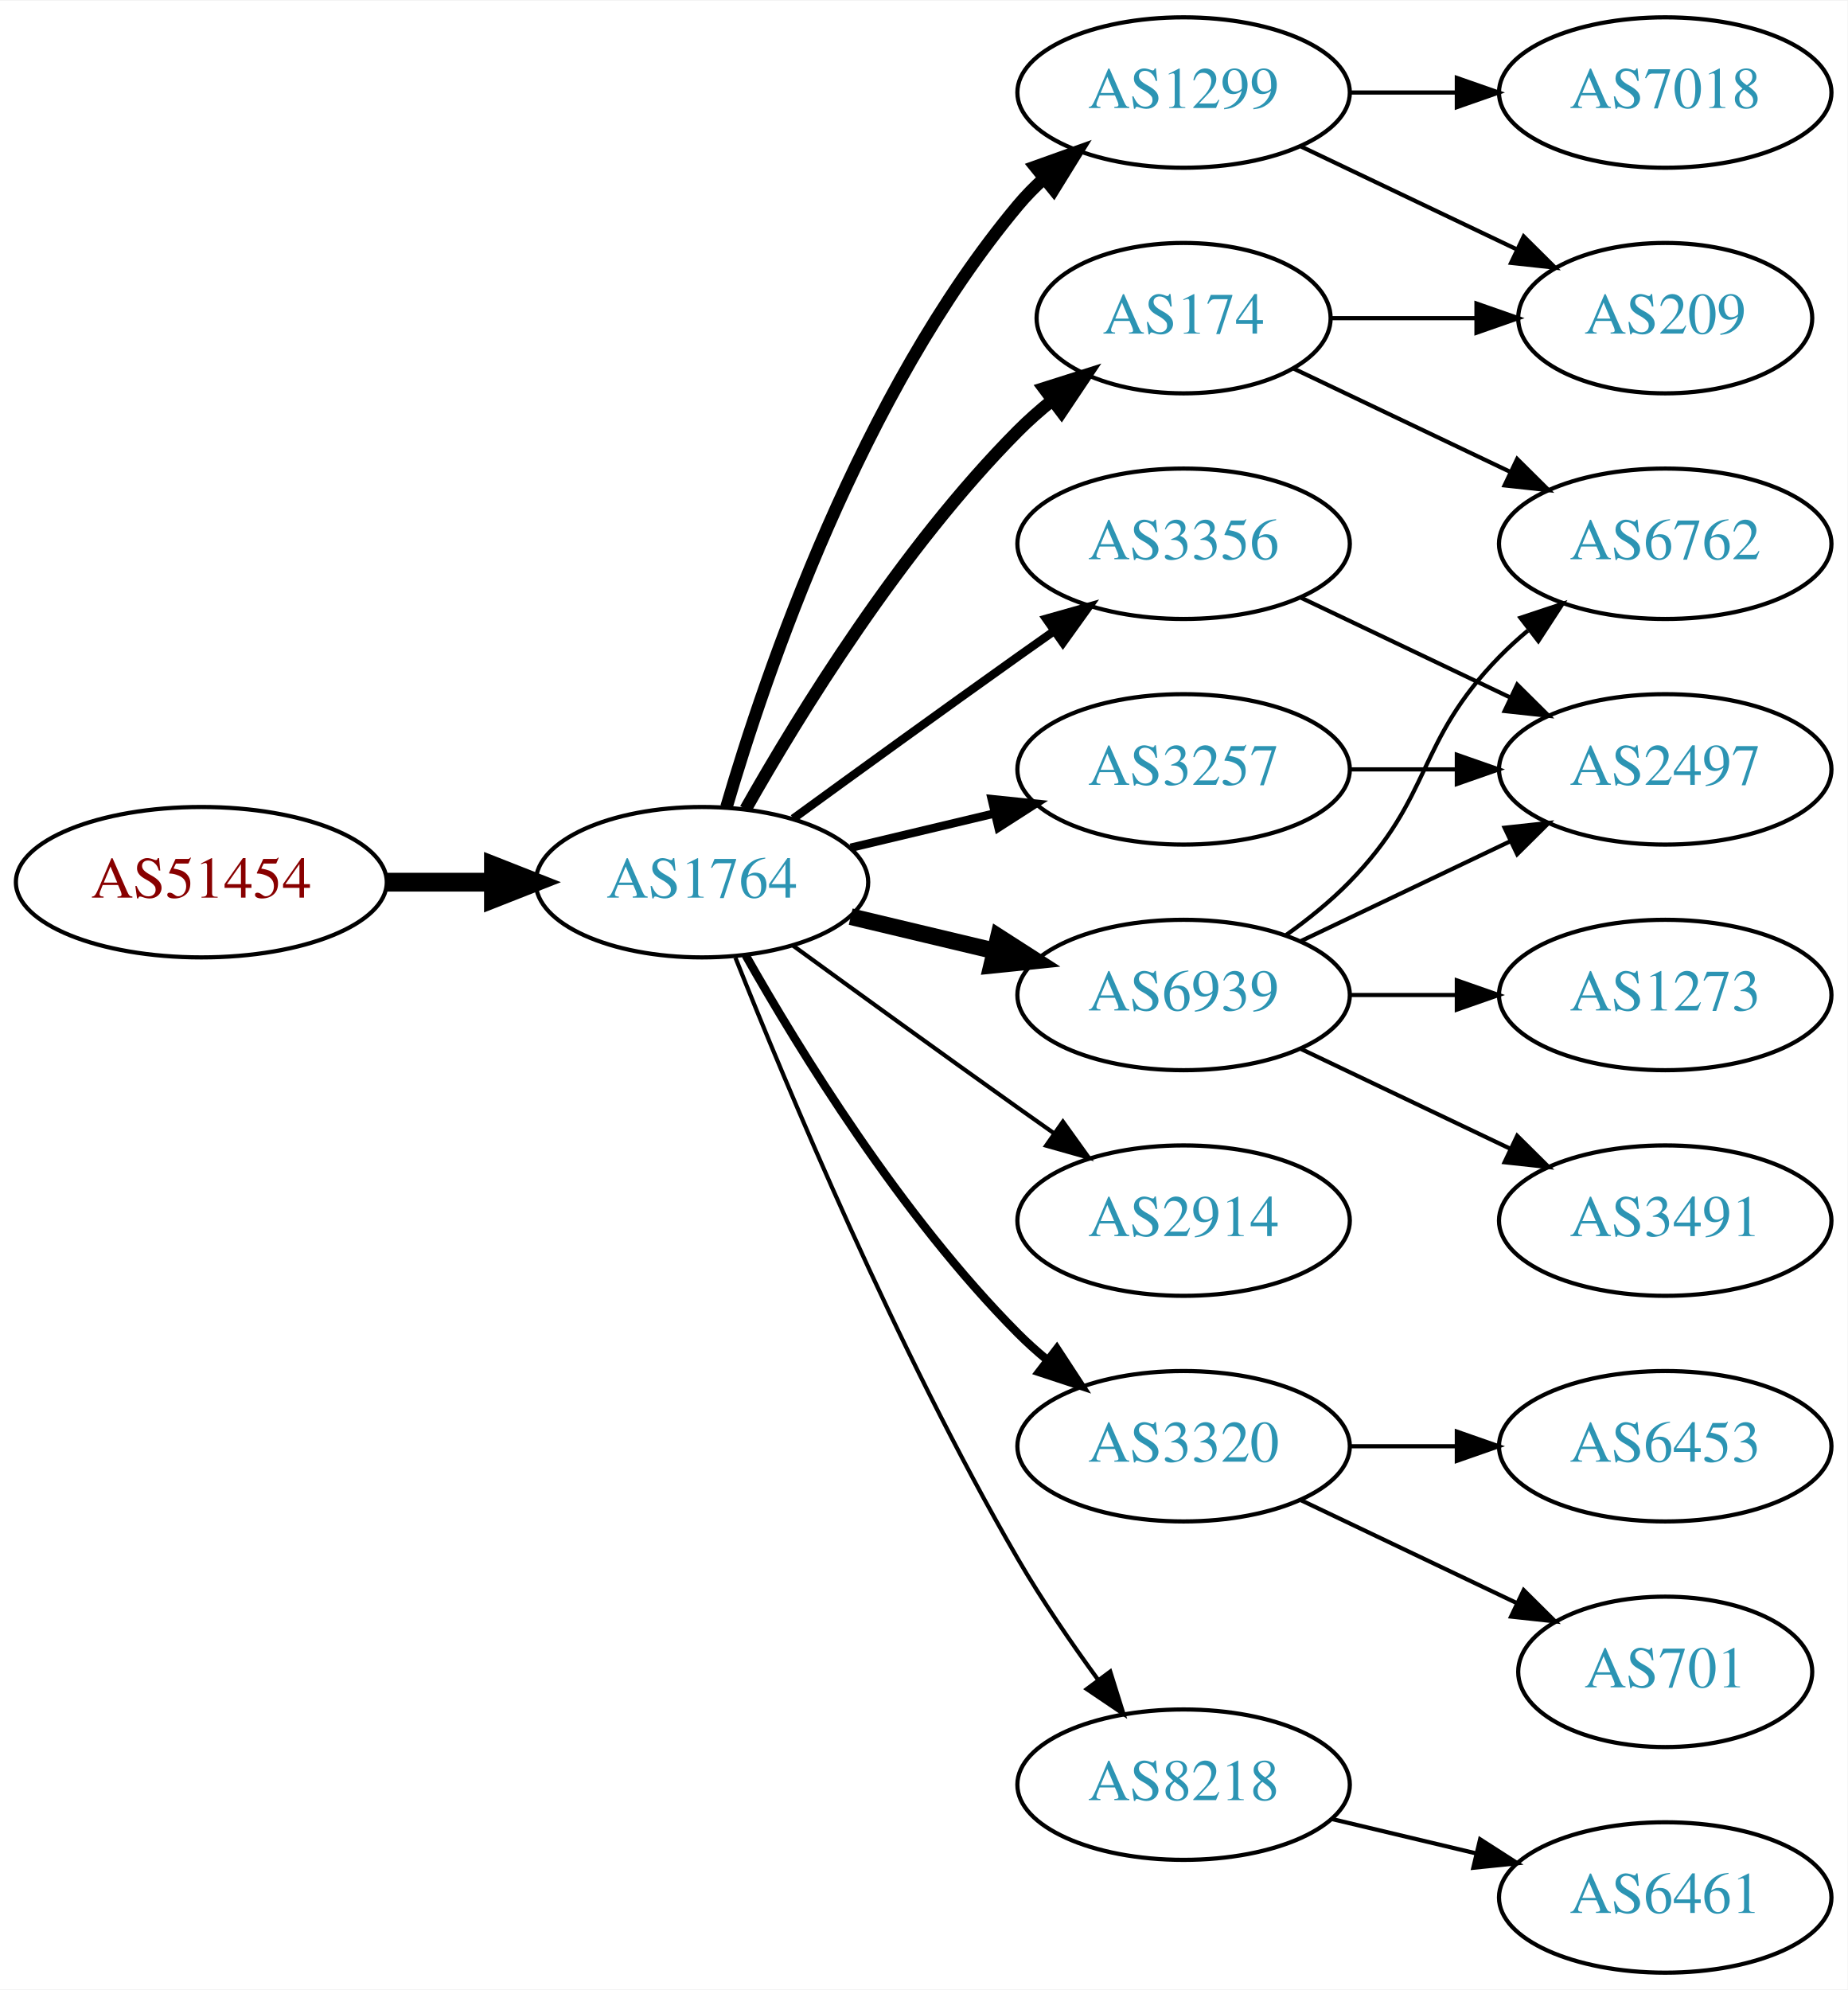
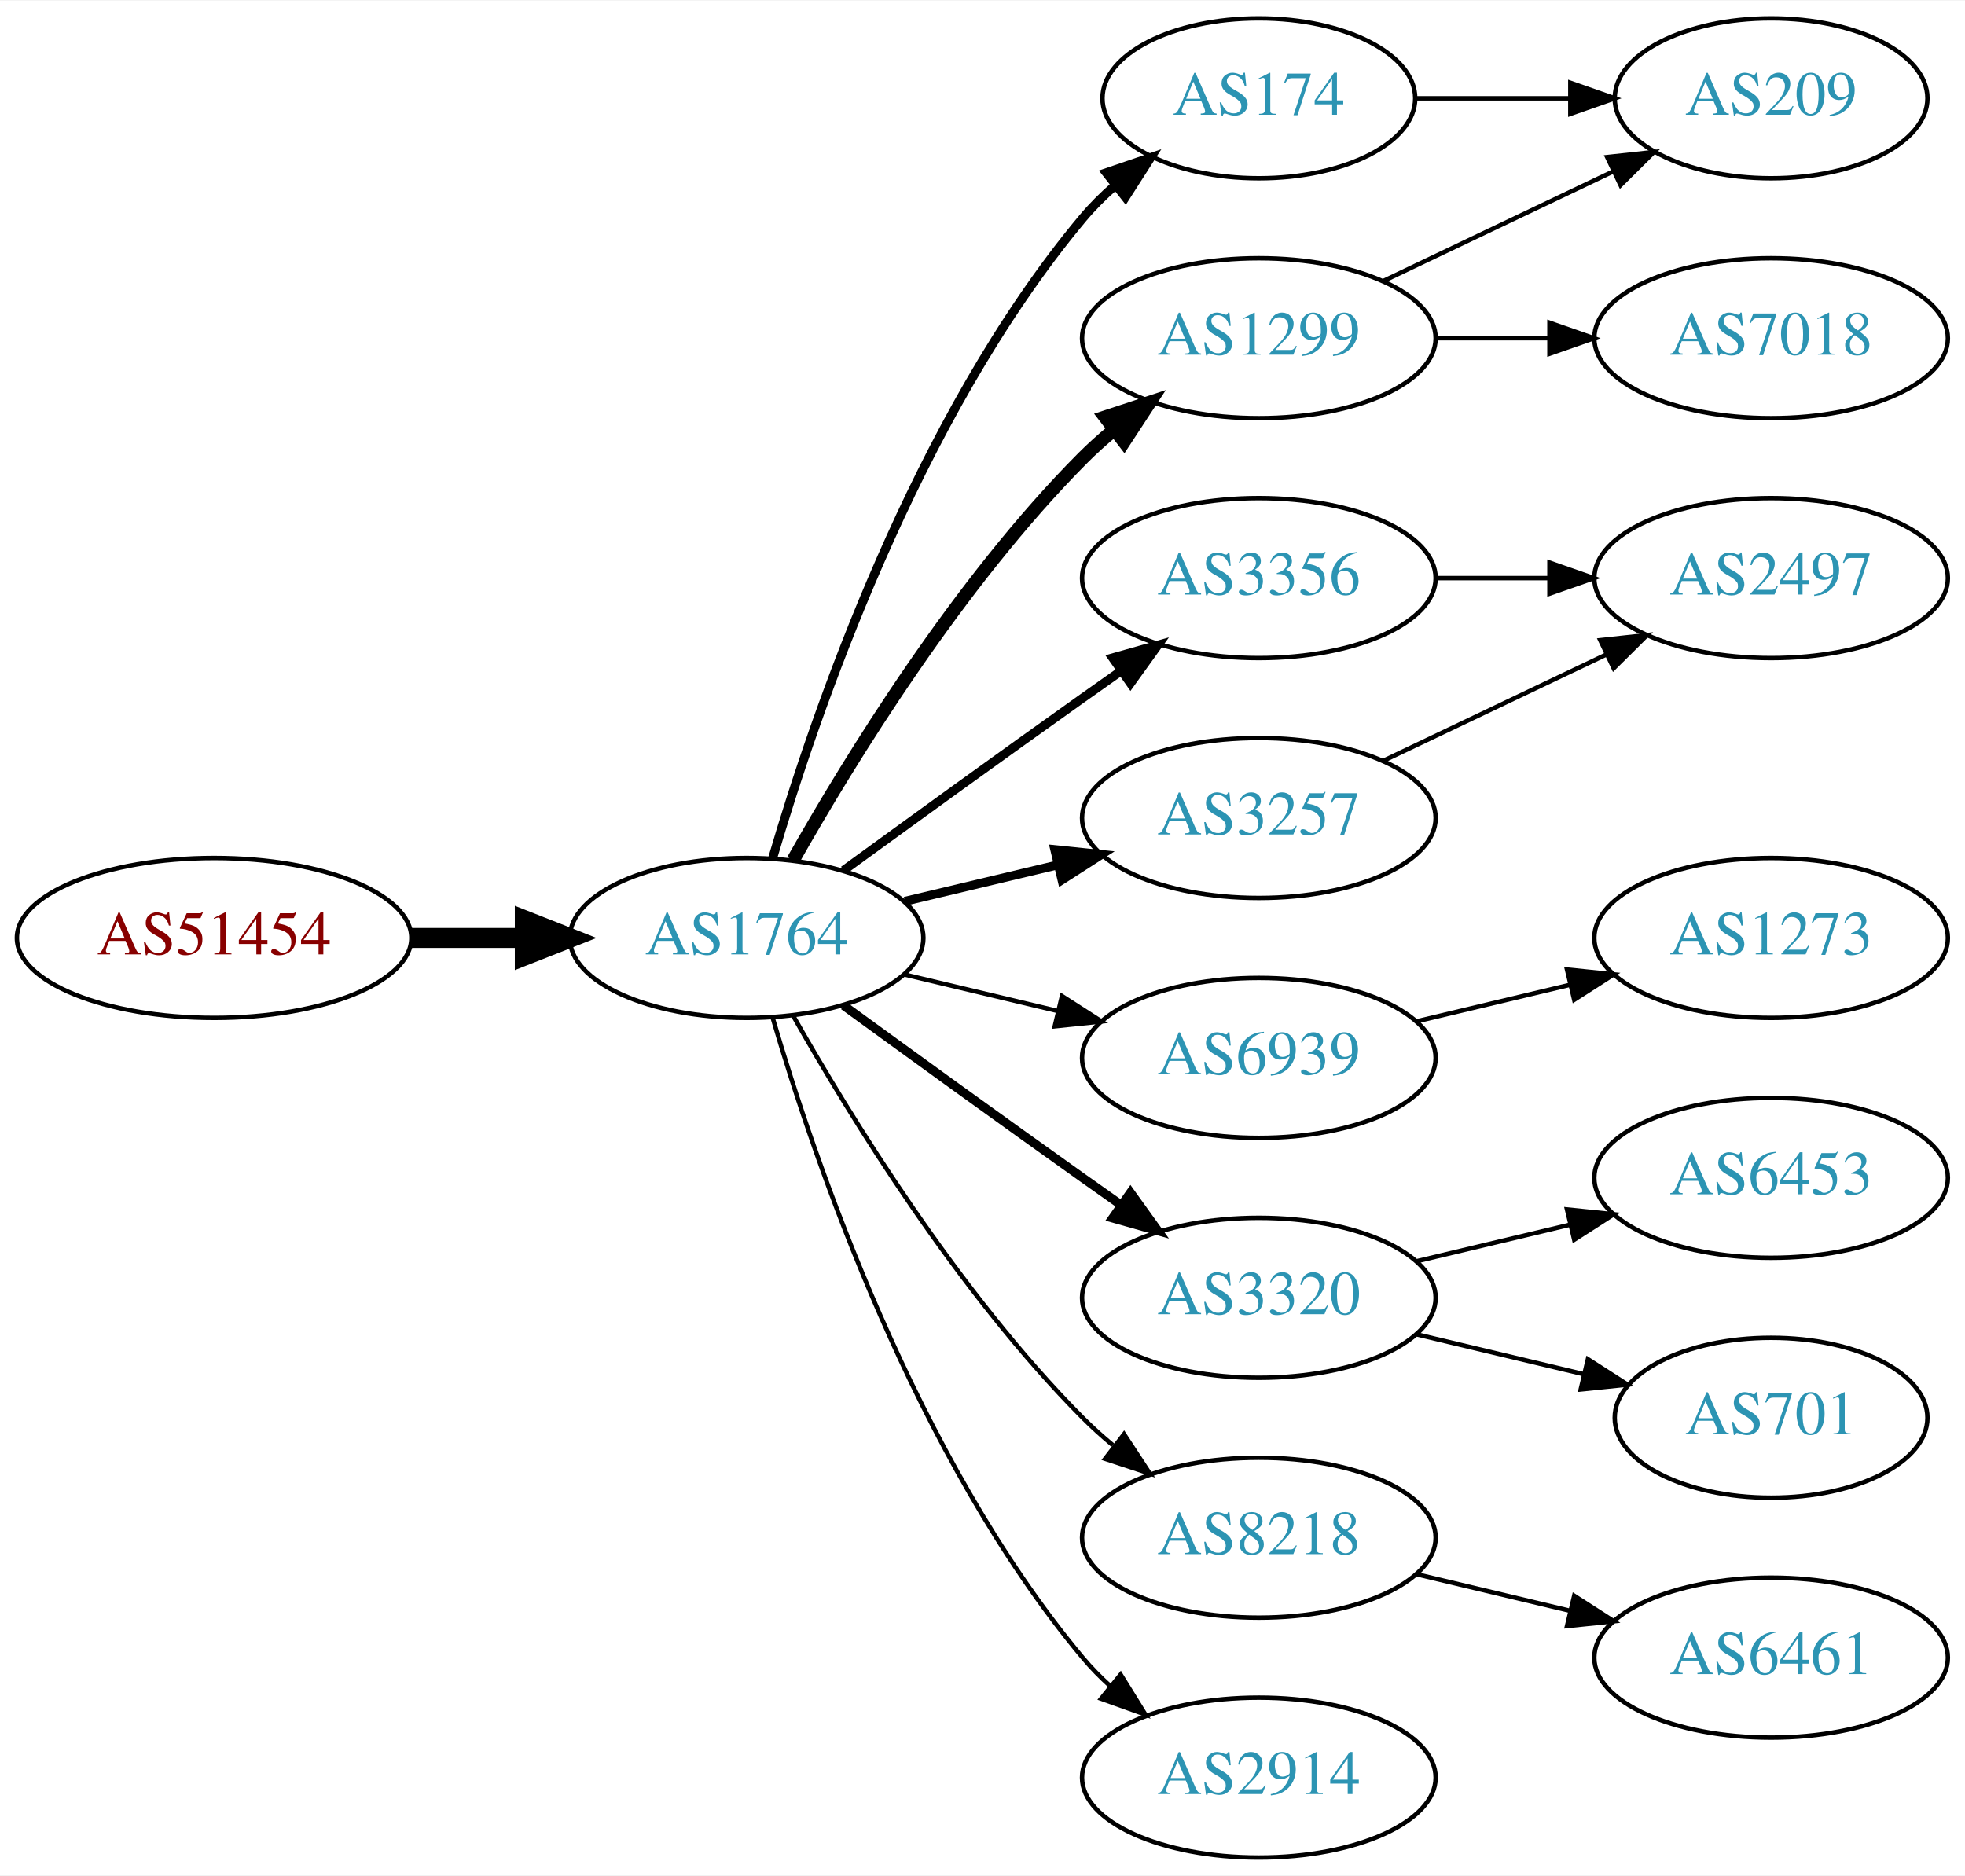
- <svg xmlns="http://www.w3.org/2000/svg" xmlns:xlink="http://www.w3.org/1999/xlink" width="442pt" height="476pt" viewBox="0.00 0.00 442.27 476.00">
-   <g id="graph0" class="graph" transform="scale(1 1) rotate(0) translate(4 472)">
-     <polygon fill="white" stroke="none" points="-4,4 -4,-472 438.271,-472 438.271,4 -4,4" />
+ <svg xmlns="http://www.w3.org/2000/svg" xmlns:xlink="http://www.w3.org/1999/xlink" width="442pt" height="422pt" viewBox="0.00 0.00 442.27 422.00">
+   <g id="graph0" class="graph" transform="scale(1 1) rotate(0) translate(4 418)">
+     <polygon fill="white" stroke="none" points="-4,4 -4,-418 438.271,-418 438.271,4 -4,4" />
    <g id="node1" class="node">
      <g id="a_node1">
        <a xlink:href="/asn/51454" xlink:title="AS51454 ~ CRIF GmbH [AT]">
-           <ellipse fill="#ffffff" stroke="black" cx="44.196" cy="-261" rx="44.393" ry="18" />
-           <text text-anchor="middle" x="44.196" y="-257.3" font-family="Times,serif" font-size="14.00" fill="#880000">AS51454</text>
+           <ellipse fill="#ffffff" stroke="black" cx="44.196" cy="-207" rx="44.393" ry="18" />
+           <text text-anchor="middle" x="44.196" y="-203.3" font-family="Times,serif" font-size="14.00" fill="#880000">AS51454</text>
        </a>
      </g>
    </g>
    <g id="node2" class="node">
      <g id="a_node2">
        <a xlink:href="/asn/1764" xlink:title="AS1764 ~ NEXTLAYER-AS [AT]">
-           <ellipse fill="#ffffff" stroke="black" cx="164.039" cy="-261" rx="39.794" ry="18" />
-           <text text-anchor="middle" x="164.039" y="-257.3" font-family="Times,serif" font-size="14.00" fill="#2c94b3">AS1764</text>
+           <ellipse fill="#ffffff" stroke="black" cx="164.039" cy="-207" rx="39.794" ry="18" />
+           <text text-anchor="middle" x="164.039" y="-203.3" font-family="Times,serif" font-size="14.00" fill="#2c94b3">AS1764</text>
        </a>
      </g>
    </g>
    <g id="edge1" class="edge">
-       <path fill="none" stroke="black" stroke-width="4.5" d="M88.407,-261C96.72,-261 105.482,-261 113.965,-261" />
-       <polygon fill="black" stroke="black" stroke-width="4.5" points="114.123,-264.938 124.123,-261 114.123,-257.063 114.123,-264.938" />
+       <path fill="none" stroke="black" stroke-width="4.5" d="M88.407,-207C96.72,-207 105.482,-207 113.965,-207" />
+       <polygon fill="black" stroke="black" stroke-width="4.5" points="114.123,-210.938 124.123,-207 114.123,-203.063 114.123,-210.938" />
    </g>
    <g id="node3" class="node">
      <g id="a_node3">
        <a xlink:href="/asn/174" xlink:title="AS174 ~ Cogent Communications [US]">
          <ellipse fill="#ffffff" stroke="black" cx="279.332" cy="-396" rx="35.194" ry="18" />
          <text text-anchor="middle" x="279.332" y="-392.3" font-family="Times,serif" font-size="14.00" fill="#2c94b3">AS174</text>
        </a>
      </g>
    </g>
    <g id="edge2" class="edge">
-       <path fill="none" stroke="black" stroke-width="3" d="M174.498,-278.49C187.28,-301.096 211.712,-340.886 239.685,-369 242.185,-371.513 244.946,-373.949 247.807,-376.261" />
-       <polygon fill="black" stroke="black" stroke-width="3" points="245.905,-379.21 256.004,-382.413 250.108,-373.611 245.905,-379.21" />
+       <path fill="none" stroke="black" stroke-width="2" d="M169.913,-225.002C179.227,-256.844 202.043,-323.981 239.685,-369 241.838,-371.574 244.292,-374.017 246.896,-376.303" />
+       <polygon fill="black" stroke="black" stroke-width="2" points="244.98,-379.249 255.007,-382.672 249.303,-373.743 244.98,-379.249" />
    </g>
    <g id="node4" class="node">
      <g id="a_node4">
        <a xlink:href="/asn/1299" xlink:title="AS1299 ~ Telia Carrier [EU]">
-           <ellipse fill="#ffffff" stroke="black" cx="279.332" cy="-450" rx="39.794" ry="18" />
-           <text text-anchor="middle" x="279.332" y="-446.3" font-family="Times,serif" font-size="14.00" fill="#2c94b3">AS1299</text>
+           <ellipse fill="#ffffff" stroke="black" cx="279.332" cy="-342" rx="39.794" ry="18" />
+           <text text-anchor="middle" x="279.332" y="-338.3" font-family="Times,serif" font-size="14.00" fill="#2c94b3">AS1299</text>
        </a>
      </g>
    </g>
    <g id="edge3" class="edge">
-       <path fill="none" stroke="black" stroke-width="3" d="M169.913,-279.002C179.227,-310.844 202.043,-377.981 239.685,-423 241.555,-425.237 243.654,-427.374 245.88,-429.396" />
-       <polygon fill="black" stroke="black" stroke-width="3" points="243.823,-432.234 253.799,-435.804 248.227,-426.793 243.823,-432.234" />
+       <path fill="none" stroke="black" stroke-width="3" d="M174.498,-224.49C187.28,-247.096 211.712,-286.886 239.685,-315 241.796,-317.121 244.092,-319.188 246.477,-321.171" />
+       <polygon fill="black" stroke="black" stroke-width="3" points="244.73,-324.242 254.793,-327.556 248.993,-318.69 244.73,-324.242" />
    </g>
    <g id="node5" class="node">
      <g id="a_node5">
        <a xlink:href="/asn/3356" xlink:title="AS3356 ~ Level 3 Parent, LLC [US]">
-           <ellipse fill="#ffffff" stroke="black" cx="279.332" cy="-342" rx="39.794" ry="18" />
-           <text text-anchor="middle" x="279.332" y="-338.3" font-family="Times,serif" font-size="14.00" fill="#2c94b3">AS3356</text>
+           <ellipse fill="#ffffff" stroke="black" cx="279.332" cy="-288" rx="39.794" ry="18" />
+           <text text-anchor="middle" x="279.332" y="-284.3" font-family="Times,serif" font-size="14.00" fill="#2c94b3">AS3356</text>
        </a>
      </g>
    </g>
    <g id="edge4" class="edge">
-       <path fill="none" stroke="black" stroke-width="2" d="M185.887,-276.222C200.821,-287.091 221.435,-302.025 239.685,-315 242.506,-317.005 245.449,-319.085 248.397,-321.159" />
-       <polygon fill="black" stroke="black" stroke-width="2" points="246.424,-324.05 256.621,-326.926 250.443,-318.319 246.424,-324.05" />
+       <path fill="none" stroke="black" stroke-width="2" d="M185.887,-222.222C200.821,-233.091 221.435,-248.025 239.685,-261 242.506,-263.005 245.449,-265.085 248.397,-267.159" />
+       <polygon fill="black" stroke="black" stroke-width="2" points="246.424,-270.05 256.621,-272.926 250.443,-264.319 246.424,-270.05" />
    </g>
    <g id="node6" class="node">
      <g id="a_node6">
-         <a xlink:href="/asn/3257" xlink:title="AS3257 ~ GTT [DE]">
-           <ellipse fill="#ffffff" stroke="black" cx="279.332" cy="-288" rx="39.794" ry="18" />
-           <text text-anchor="middle" x="279.332" y="-284.3" font-family="Times,serif" font-size="14.00" fill="#2c94b3">AS3257</text>
+         <a xlink:href="/asn/6939" xlink:title="AS6939 ~ Hurricane Electric LLC [US]">
+           <ellipse fill="#ffffff" stroke="black" cx="279.332" cy="-180" rx="39.794" ry="18" />
+           <text text-anchor="middle" x="279.332" y="-176.3" font-family="Times,serif" font-size="14.00" fill="#2c94b3">AS6939</text>
        </a>
      </g>
    </g>
    <g id="edge5" class="edge">
-       <path fill="none" stroke="black" stroke-width="2" d="M199.646,-269.248C210.517,-271.838 222.671,-274.735 234.114,-277.462" />
-       <polygon fill="black" stroke="black" stroke-width="2" points="233.397,-280.889 243.936,-279.803 235.02,-274.08 233.397,-280.889" />
+       <path fill="none" stroke="black" d="M199.646,-198.752C210.517,-196.162 222.671,-193.265 234.114,-190.538" />
+       <polygon fill="black" stroke="black" points="235.02,-193.92 243.936,-188.197 233.397,-187.111 235.02,-193.92" />
    </g>
    <g id="node7" class="node">
      <g id="a_node7">
-         <a xlink:href="/asn/6939" xlink:title="AS6939 ~ Hurricane Electric LLC [US]">
+         <a xlink:href="/asn/3257" xlink:title="AS3257 ~ GTT [DE]">
          <ellipse fill="#ffffff" stroke="black" cx="279.332" cy="-234" rx="39.794" ry="18" />
-           <text text-anchor="middle" x="279.332" y="-230.3" font-family="Times,serif" font-size="14.00" fill="#2c94b3">AS6939</text>
+           <text text-anchor="middle" x="279.332" y="-230.3" font-family="Times,serif" font-size="14.00" fill="#2c94b3">AS3257</text>
        </a>
      </g>
    </g>
    <g id="edge6" class="edge">
-       <path fill="none" stroke="black" stroke-width="4" d="M199.646,-252.752C210.517,-250.162 222.671,-247.265 234.114,-244.538" />
-       <polygon fill="black" stroke="black" stroke-width="4" points="235.02,-247.92 243.936,-242.197 233.397,-241.111 235.02,-247.92" />
+       <path fill="none" stroke="black" stroke-width="2" d="M199.646,-215.248C210.517,-217.838 222.671,-220.735 234.114,-223.462" />
+       <polygon fill="black" stroke="black" stroke-width="2" points="233.397,-226.889 243.936,-225.803 235.02,-220.08 233.397,-226.889" />
    </g>
    <g id="node8" class="node">
      <g id="a_node8">
-         <a xlink:href="/asn/2914" xlink:title="AS2914 ~ NTT America, Inc. [US]">
-           <ellipse fill="#ffffff" stroke="black" cx="279.332" cy="-180" rx="39.794" ry="18" />
-           <text text-anchor="middle" x="279.332" y="-176.3" font-family="Times,serif" font-size="14.00" fill="#2c94b3">AS2914</text>
-         </a>
-       </g>
-     </g>
-     <g id="edge7" class="edge">
-       <path fill="none" stroke="black" d="M185.887,-245.778C200.821,-234.909 221.435,-219.975 239.685,-207 242.506,-204.995 245.449,-202.915 248.397,-200.841" />
-       <polygon fill="black" stroke="black" points="250.443,-203.681 256.621,-195.074 246.424,-197.95 250.443,-203.681" />
-     </g>
-     <g id="node9" class="node">
-       <g id="a_node9">
        <a xlink:href="/asn/3320" xlink:title="AS3320 ~ DTAG [DE]">
          <ellipse fill="#ffffff" stroke="black" cx="279.332" cy="-126" rx="39.794" ry="18" />
          <text text-anchor="middle" x="279.332" y="-122.3" font-family="Times,serif" font-size="14.00" fill="#2c94b3">AS3320</text>
        </a>
      </g>
    </g>
+     <g id="edge7" class="edge">
+       <path fill="none" stroke="black" stroke-width="2" d="M185.887,-191.778C200.821,-180.909 221.435,-165.975 239.685,-153 242.506,-150.995 245.449,-148.915 248.397,-146.841" />
+       <polygon fill="black" stroke="black" stroke-width="2" points="250.443,-149.681 256.621,-141.074 246.424,-143.95 250.443,-149.681" />
+     </g>
+     <g id="node9" class="node">
+       <g id="a_node9">
+         <a xlink:href="/asn/8218" xlink:title="AS8218 ~ legacy Neotelecoms [FR]">
+           <ellipse fill="#ffffff" stroke="black" cx="279.332" cy="-72" rx="39.794" ry="18" />
+           <text text-anchor="middle" x="279.332" y="-68.3" font-family="Times,serif" font-size="14.00" fill="#2c94b3">AS8218</text>
+         </a>
+       </g>
+     </g>
    <g id="edge8" class="edge">
-       <path fill="none" stroke="black" stroke-width="2" d="M174.498,-243.51C187.28,-220.904 211.712,-181.114 239.685,-153 241.796,-150.879 244.092,-148.812 246.477,-146.829" />
-       <polygon fill="black" stroke="black" stroke-width="2" points="248.993,-149.31 254.793,-140.444 244.73,-143.758 248.993,-149.31" />
+       <path fill="none" stroke="black" d="M174.498,-189.51C187.28,-166.904 211.712,-127.114 239.685,-99 241.796,-96.879 244.092,-94.812 246.477,-92.829" />
+       <polygon fill="black" stroke="black" points="248.993,-95.31 254.793,-86.444 244.73,-89.758 248.993,-95.31" />
    </g>
    <g id="node10" class="node">
      <g id="a_node10">
-         <a xlink:href="/asn/8218" xlink:title="AS8218 ~ legacy Neotelecoms [FR]">
-           <ellipse fill="#ffffff" stroke="black" cx="279.332" cy="-45" rx="39.794" ry="18" />
-           <text text-anchor="middle" x="279.332" y="-41.3" font-family="Times,serif" font-size="14.00" fill="#2c94b3">AS8218</text>
+         <a xlink:href="/asn/2914" xlink:title="AS2914 ~ NTT America, Inc. [US]">
+           <ellipse fill="#ffffff" stroke="black" cx="279.332" cy="-18" rx="39.794" ry="18" />
+           <text text-anchor="middle" x="279.332" y="-14.3" font-family="Times,serif" font-size="14.00" fill="#2c94b3">AS2914</text>
        </a>
      </g>
    </g>
    <g id="edge9" class="edge">
-       <path fill="none" stroke="black" d="M172.042,-242.949C184.169,-212.43 210.587,-149.067 239.685,-99 245.392,-89.181 252.43,-78.922 258.929,-70.016" />
-       <polygon fill="black" stroke="black" points="261.77,-72.061 264.934,-61.95 256.155,-67.881 261.77,-72.061" />
+       <path fill="none" stroke="black" d="M169.913,-188.998C179.227,-157.156 202.043,-90.019 239.685,-45 241.555,-42.763 243.654,-40.626 245.88,-38.604" />
+       <polygon fill="black" stroke="black" points="248.227,-41.208 253.799,-32.196 243.823,-35.766 248.227,-41.208" />
    </g>
    <g id="node11" class="node">
      <g id="a_node11">
        <a xlink:href="/asn/209" xlink:title="AS209 ~ CenturyLink Communications, LLC [US]">
          <ellipse fill="#ffffff" stroke="black" cx="394.625" cy="-396" rx="35.194" ry="18" />
          <text text-anchor="middle" x="394.625" y="-392.3" font-family="Times,serif" font-size="14.00" fill="#2c94b3">AS209</text>
        </a>
      </g>
    </g>
    <g id="edge10" class="edge">
      <path fill="none" stroke="black" d="M314.631,-396C325.501,-396 337.678,-396 349.156,-396" />
      <polygon fill="black" stroke="black" points="349.442,-399.5 359.442,-396 349.442,-392.5 349.442,-399.5" />
    </g>
+     <g id="edge12" class="edge">
+       <path fill="none" stroke="black" d="M307.468,-354.934C322.9,-362.29 342.385,-371.577 358.92,-379.459" />
+       <polygon fill="black" stroke="black" points="357.729,-382.768 368.262,-383.911 360.741,-376.449 357.729,-382.768" />
+     </g>
    <g id="node12" class="node">
      <g id="a_node12">
-         <a xlink:href="/asn/6762" xlink:title="AS6762 ~ TELECOM ITALIA SPARKLE S.p.A. [IT]">
+         <a xlink:href="/asn/7018" xlink:title="AS7018 ~ AT&amp;T Services, Inc. [US]">
          <ellipse fill="#ffffff" stroke="black" cx="394.625" cy="-342" rx="39.794" ry="18" />
-           <text text-anchor="middle" x="394.625" y="-338.3" font-family="Times,serif" font-size="14.00" fill="#2c94b3">AS6762</text>
+           <text text-anchor="middle" x="394.625" y="-338.3" font-family="Times,serif" font-size="14.00" fill="#2c94b3">AS7018</text>
        </a>
      </g>
    </g>
    <g id="edge11" class="edge">
-       <path fill="none" stroke="black" d="M305.757,-383.881C321.059,-376.587 340.783,-367.186 357.665,-359.14" />
-       <polygon fill="black" stroke="black" points="359.184,-362.293 366.705,-354.831 356.172,-355.974 359.184,-362.293" />
-     </g>
-     <g id="edge13" class="edge">
-       <path fill="none" stroke="black" d="M307.468,-437.066C322.9,-429.71 342.385,-420.423 358.92,-412.541" />
-       <polygon fill="black" stroke="black" points="360.741,-415.551 368.262,-408.089 357.729,-409.232 360.741,-415.551" />
-     </g>
-     <g id="node13" class="node">
-       <g id="a_node13">
-         <a xlink:href="/asn/7018" xlink:title="AS7018 ~ AT&amp;T Services, Inc. [US]">
-           <ellipse fill="#ffffff" stroke="black" cx="394.625" cy="-450" rx="39.794" ry="18" />
-           <text text-anchor="middle" x="394.625" y="-446.3" font-family="Times,serif" font-size="14.00" fill="#2c94b3">AS7018</text>
-         </a>
-       </g>
-     </g>
-     <g id="edge12" class="edge">
-       <path fill="none" stroke="black" d="M319.004,-450C327.207,-450 335.971,-450 344.503,-450" />
-       <polygon fill="black" stroke="black" points="344.742,-453.5 354.742,-450 344.742,-446.5 344.742,-453.5" />
+       <path fill="none" stroke="black" d="M319.004,-342C327.207,-342 335.971,-342 344.503,-342" />
+       <polygon fill="black" stroke="black" points="344.742,-345.5 354.742,-342 344.742,-338.5 344.742,-345.5" />
    </g>
    <g id="node14" class="node">
      <g id="a_node14">
        <a xlink:href="/asn/2497" xlink:title="AS2497 ~ Internet Initiative Japan Inc. [JP]">
          <ellipse fill="#ffffff" stroke="black" cx="394.625" cy="-288" rx="39.794" ry="18" />
          <text text-anchor="middle" x="394.625" y="-284.3" font-family="Times,serif" font-size="14.00" fill="#2c94b3">AS2497</text>
        </a>
      </g>
    </g>
-     <g id="edge19" class="edge">
-       <path fill="none" stroke="black" d="M307.468,-329.066C322.462,-321.919 341.283,-312.948 357.506,-305.215" />
-       <polygon fill="black" stroke="black" points="359.188,-308.291 366.71,-300.829 356.177,-301.972 359.188,-308.291" />
-     </g>
-     <g id="edge14" class="edge">
+     <g id="edge18" class="edge">
      <path fill="none" stroke="black" d="M319.004,-288C327.207,-288 335.971,-288 344.503,-288" />
      <polygon fill="black" stroke="black" points="344.742,-291.5 354.742,-288 344.742,-284.5 344.742,-291.5" />
    </g>
-     <g id="edge16" class="edge">
-       <path fill="none" stroke="black" d="M303.926,-248.389C309.182,-252.148 314.513,-256.437 318.978,-261 339.151,-281.617 334.806,-294.383 354.978,-315 357.071,-317.139 359.354,-319.218 361.731,-321.21" />
-       <polygon fill="black" stroke="black" points="359.974,-324.275 370.031,-327.611 364.249,-318.732 359.974,-324.275" />
-     </g>
-     <g id="edge18" class="edge">
+     <g id="node13" class="node">
+       <g id="a_node13">
+         <a xlink:href="/asn/1273" xlink:title="AS1273 ~ Vodafone Group PLC [EU]">
+           <ellipse fill="#ffffff" stroke="black" cx="394.625" cy="-207" rx="39.794" ry="18" />
+           <text text-anchor="middle" x="394.625" y="-203.3" font-family="Times,serif" font-size="14.00" fill="#2c94b3">AS1273</text>
+         </a>
+       </g>
+     </g>
+     <g id="edge13" class="edge">
+       <path fill="none" stroke="black" d="M314.939,-188.248C325.81,-190.838 337.964,-193.735 349.407,-196.462" />
+       <polygon fill="black" stroke="black" points="348.69,-199.889 359.229,-198.803 350.313,-193.08 348.69,-199.889" />
+     </g>
+     <g id="edge14" class="edge">
      <path fill="none" stroke="black" d="M307.468,-246.934C322.462,-254.081 341.283,-263.052 357.506,-270.785" />
      <polygon fill="black" stroke="black" points="356.177,-274.028 366.71,-275.171 359.188,-267.709 356.177,-274.028" />
    </g>
    <g id="node15" class="node">
      <g id="a_node15">
-         <a xlink:href="/asn/3491" xlink:title="AS3491 ~ PCCW Global, Inc. [US]">
-           <ellipse fill="#ffffff" stroke="black" cx="394.625" cy="-180" rx="39.794" ry="18" />
-           <text text-anchor="middle" x="394.625" y="-176.3" font-family="Times,serif" font-size="14.00" fill="#2c94b3">AS3491</text>
+         <a xlink:href="/asn/6453" xlink:title="AS6453 ~ TATA COMMUNICATIONS (AMERICA) INC [US]">
+           <ellipse fill="#ffffff" stroke="black" cx="394.625" cy="-153" rx="39.794" ry="18" />
+           <text text-anchor="middle" x="394.625" y="-149.3" font-family="Times,serif" font-size="14.00" fill="#2c94b3">AS6453</text>
        </a>
      </g>
    </g>
    <g id="edge15" class="edge">
-       <path fill="none" stroke="black" d="M307.468,-221.066C322.462,-213.919 341.283,-204.948 357.506,-197.215" />
-       <polygon fill="black" stroke="black" points="359.188,-200.291 366.71,-192.829 356.177,-193.972 359.188,-200.291" />
+       <path fill="none" stroke="black" d="M314.939,-134.248C325.81,-136.838 337.964,-139.735 349.407,-142.462" />
+       <polygon fill="black" stroke="black" points="348.69,-145.889 359.229,-144.803 350.313,-139.08 348.69,-145.889" />
    </g>
    <g id="node16" class="node">
      <g id="a_node16">
-         <a xlink:href="/asn/1273" xlink:title="AS1273 ~ Vodafone Group PLC [EU]">
-           <ellipse fill="#ffffff" stroke="black" cx="394.625" cy="-234" rx="39.794" ry="18" />
-           <text text-anchor="middle" x="394.625" y="-230.3" font-family="Times,serif" font-size="14.00" fill="#2c94b3">AS1273</text>
-         </a>
-       </g>
-     </g>
-     <g id="edge17" class="edge">
-       <path fill="none" stroke="black" d="M319.004,-234C327.207,-234 335.971,-234 344.503,-234" />
-       <polygon fill="black" stroke="black" points="344.742,-237.5 354.742,-234 344.742,-230.5 344.742,-237.5" />
+         <a xlink:href="/asn/701" xlink:title="AS701 ~ UUNET [US]">
+           <ellipse fill="#ffffff" stroke="black" cx="394.625" cy="-99" rx="35.194" ry="18" />
+           <text text-anchor="middle" x="394.625" y="-95.3" font-family="Times,serif" font-size="14.00" fill="#2c94b3">AS701</text>
+         </a>
+       </g>
+     </g>
+     <g id="edge16" class="edge">
+       <path fill="none" stroke="black" d="M314.939,-117.752C326.733,-114.942 340.038,-111.771 352.306,-108.847" />
+       <polygon fill="black" stroke="black" points="353.394,-112.186 362.311,-106.463 351.772,-105.376 353.394,-112.186" />
    </g>
    <g id="node17" class="node">
      <g id="a_node17">
-         <a xlink:href="/asn/701" xlink:title="AS701 ~ UUNET [US]">
-           <ellipse fill="#ffffff" stroke="black" cx="394.625" cy="-72" rx="35.194" ry="18" />
-           <text text-anchor="middle" x="394.625" y="-68.3" font-family="Times,serif" font-size="14.00" fill="#2c94b3">AS701</text>
-         </a>
-       </g>
-     </g>
-     <g id="edge20" class="edge">
-       <path fill="none" stroke="black" d="M307.468,-113.066C322.9,-105.71 342.385,-96.423 358.92,-88.541" />
-       <polygon fill="black" stroke="black" points="360.741,-91.551 368.262,-84.089 357.729,-85.232 360.741,-91.551" />
-     </g>
-     <g id="node18" class="node">
-       <g id="a_node18">
-         <a xlink:href="/asn/6453" xlink:title="AS6453 ~ TATA COMMUNICATIONS (AMERICA) INC [US]">
-           <ellipse fill="#ffffff" stroke="black" cx="394.625" cy="-126" rx="39.794" ry="18" />
-           <text text-anchor="middle" x="394.625" y="-122.3" font-family="Times,serif" font-size="14.00" fill="#2c94b3">AS6453</text>
-         </a>
-       </g>
-     </g>
-     <g id="edge21" class="edge">
-       <path fill="none" stroke="black" d="M319.004,-126C327.207,-126 335.971,-126 344.503,-126" />
-       <polygon fill="black" stroke="black" points="344.742,-129.5 354.742,-126 344.742,-122.5 344.742,-129.5" />
-     </g>
-     <g id="node19" class="node">
-       <g id="a_node19">
        <a xlink:href="/asn/6461" xlink:title="AS6461 ~ Zayo Bandwidth [US]">
-           <ellipse fill="#ffffff" stroke="black" cx="394.625" cy="-18" rx="39.794" ry="18" />
-           <text text-anchor="middle" x="394.625" y="-14.3" font-family="Times,serif" font-size="14.00" fill="#2c94b3">AS6461</text>
-         </a>
-       </g>
-     </g>
-     <g id="edge22" class="edge">
-       <path fill="none" stroke="black" d="M314.939,-36.752C325.81,-34.162 337.964,-31.265 349.407,-28.538" />
-       <polygon fill="black" stroke="black" points="350.313,-31.92 359.229,-26.197 348.69,-25.111 350.313,-31.92" />
+           <ellipse fill="#ffffff" stroke="black" cx="394.625" cy="-45" rx="39.794" ry="18" />
+           <text text-anchor="middle" x="394.625" y="-41.3" font-family="Times,serif" font-size="14.00" fill="#2c94b3">AS6461</text>
+         </a>
+       </g>
+     </g>
+     <g id="edge17" class="edge">
+       <path fill="none" stroke="black" d="M314.939,-63.752C325.81,-61.162 337.964,-58.265 349.407,-55.538" />
+       <polygon fill="black" stroke="black" points="350.313,-58.92 359.229,-53.197 348.69,-52.111 350.313,-58.92" />
    </g>
  </g>
</svg>
